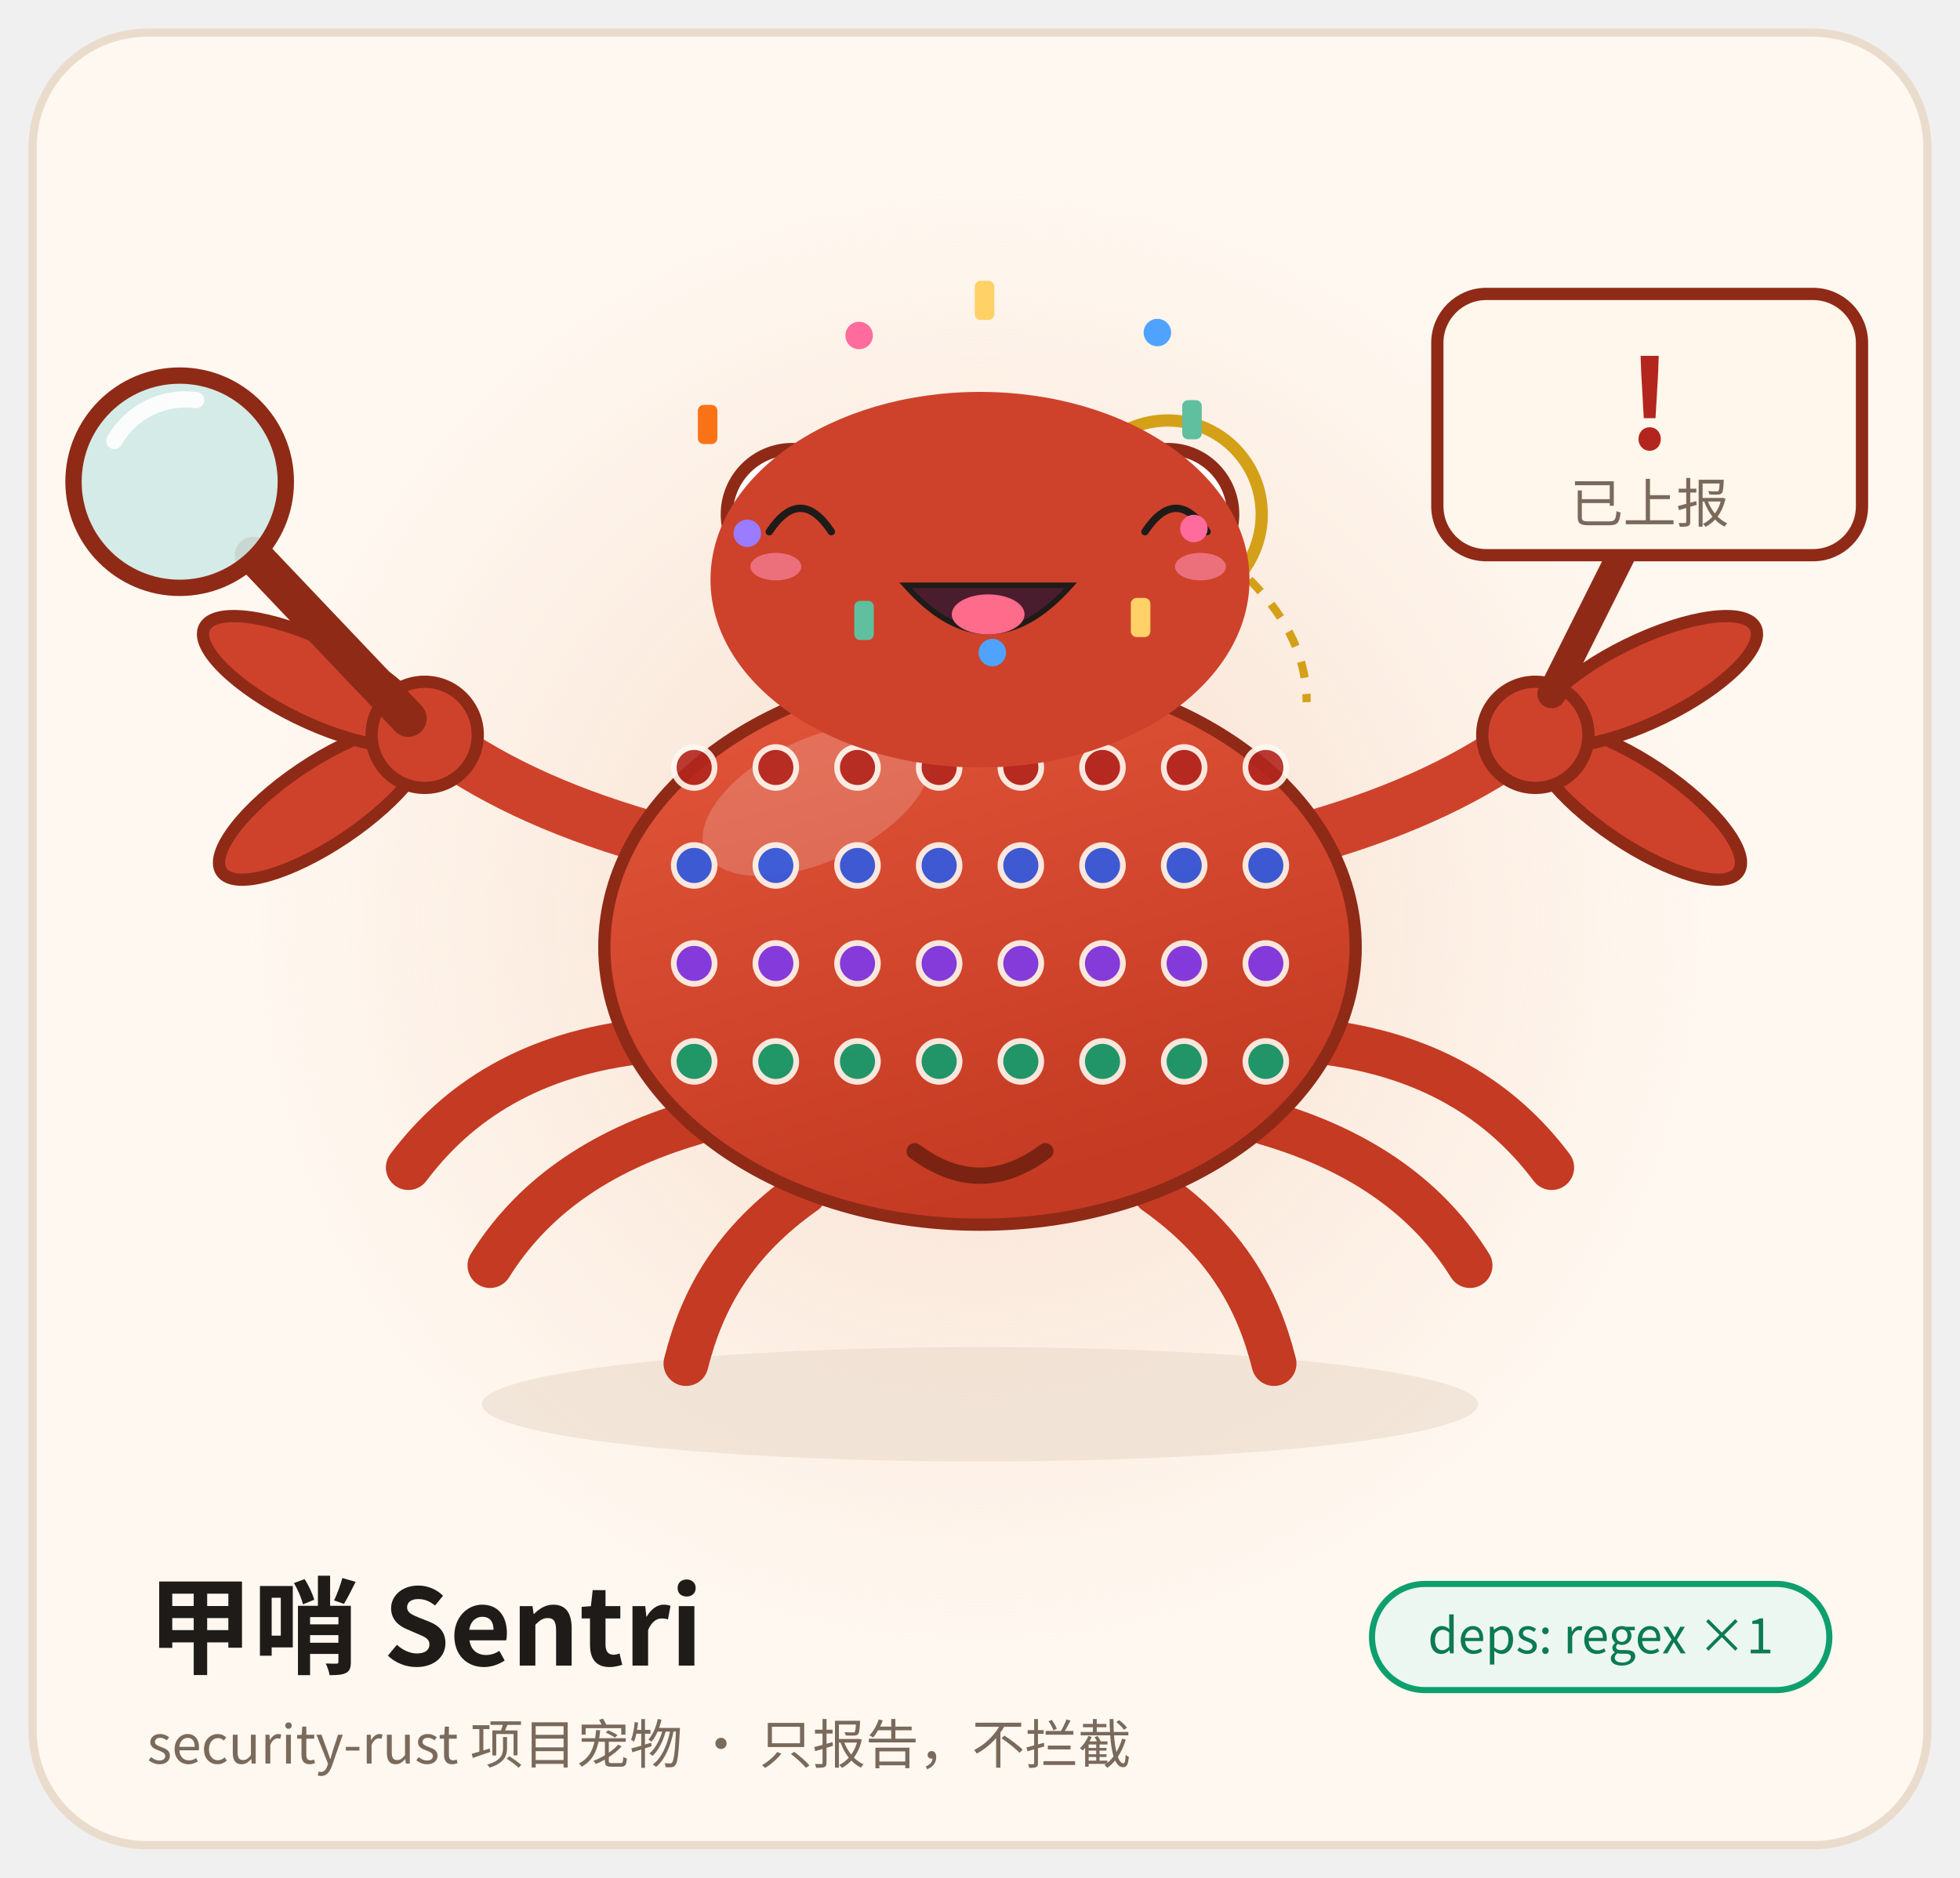
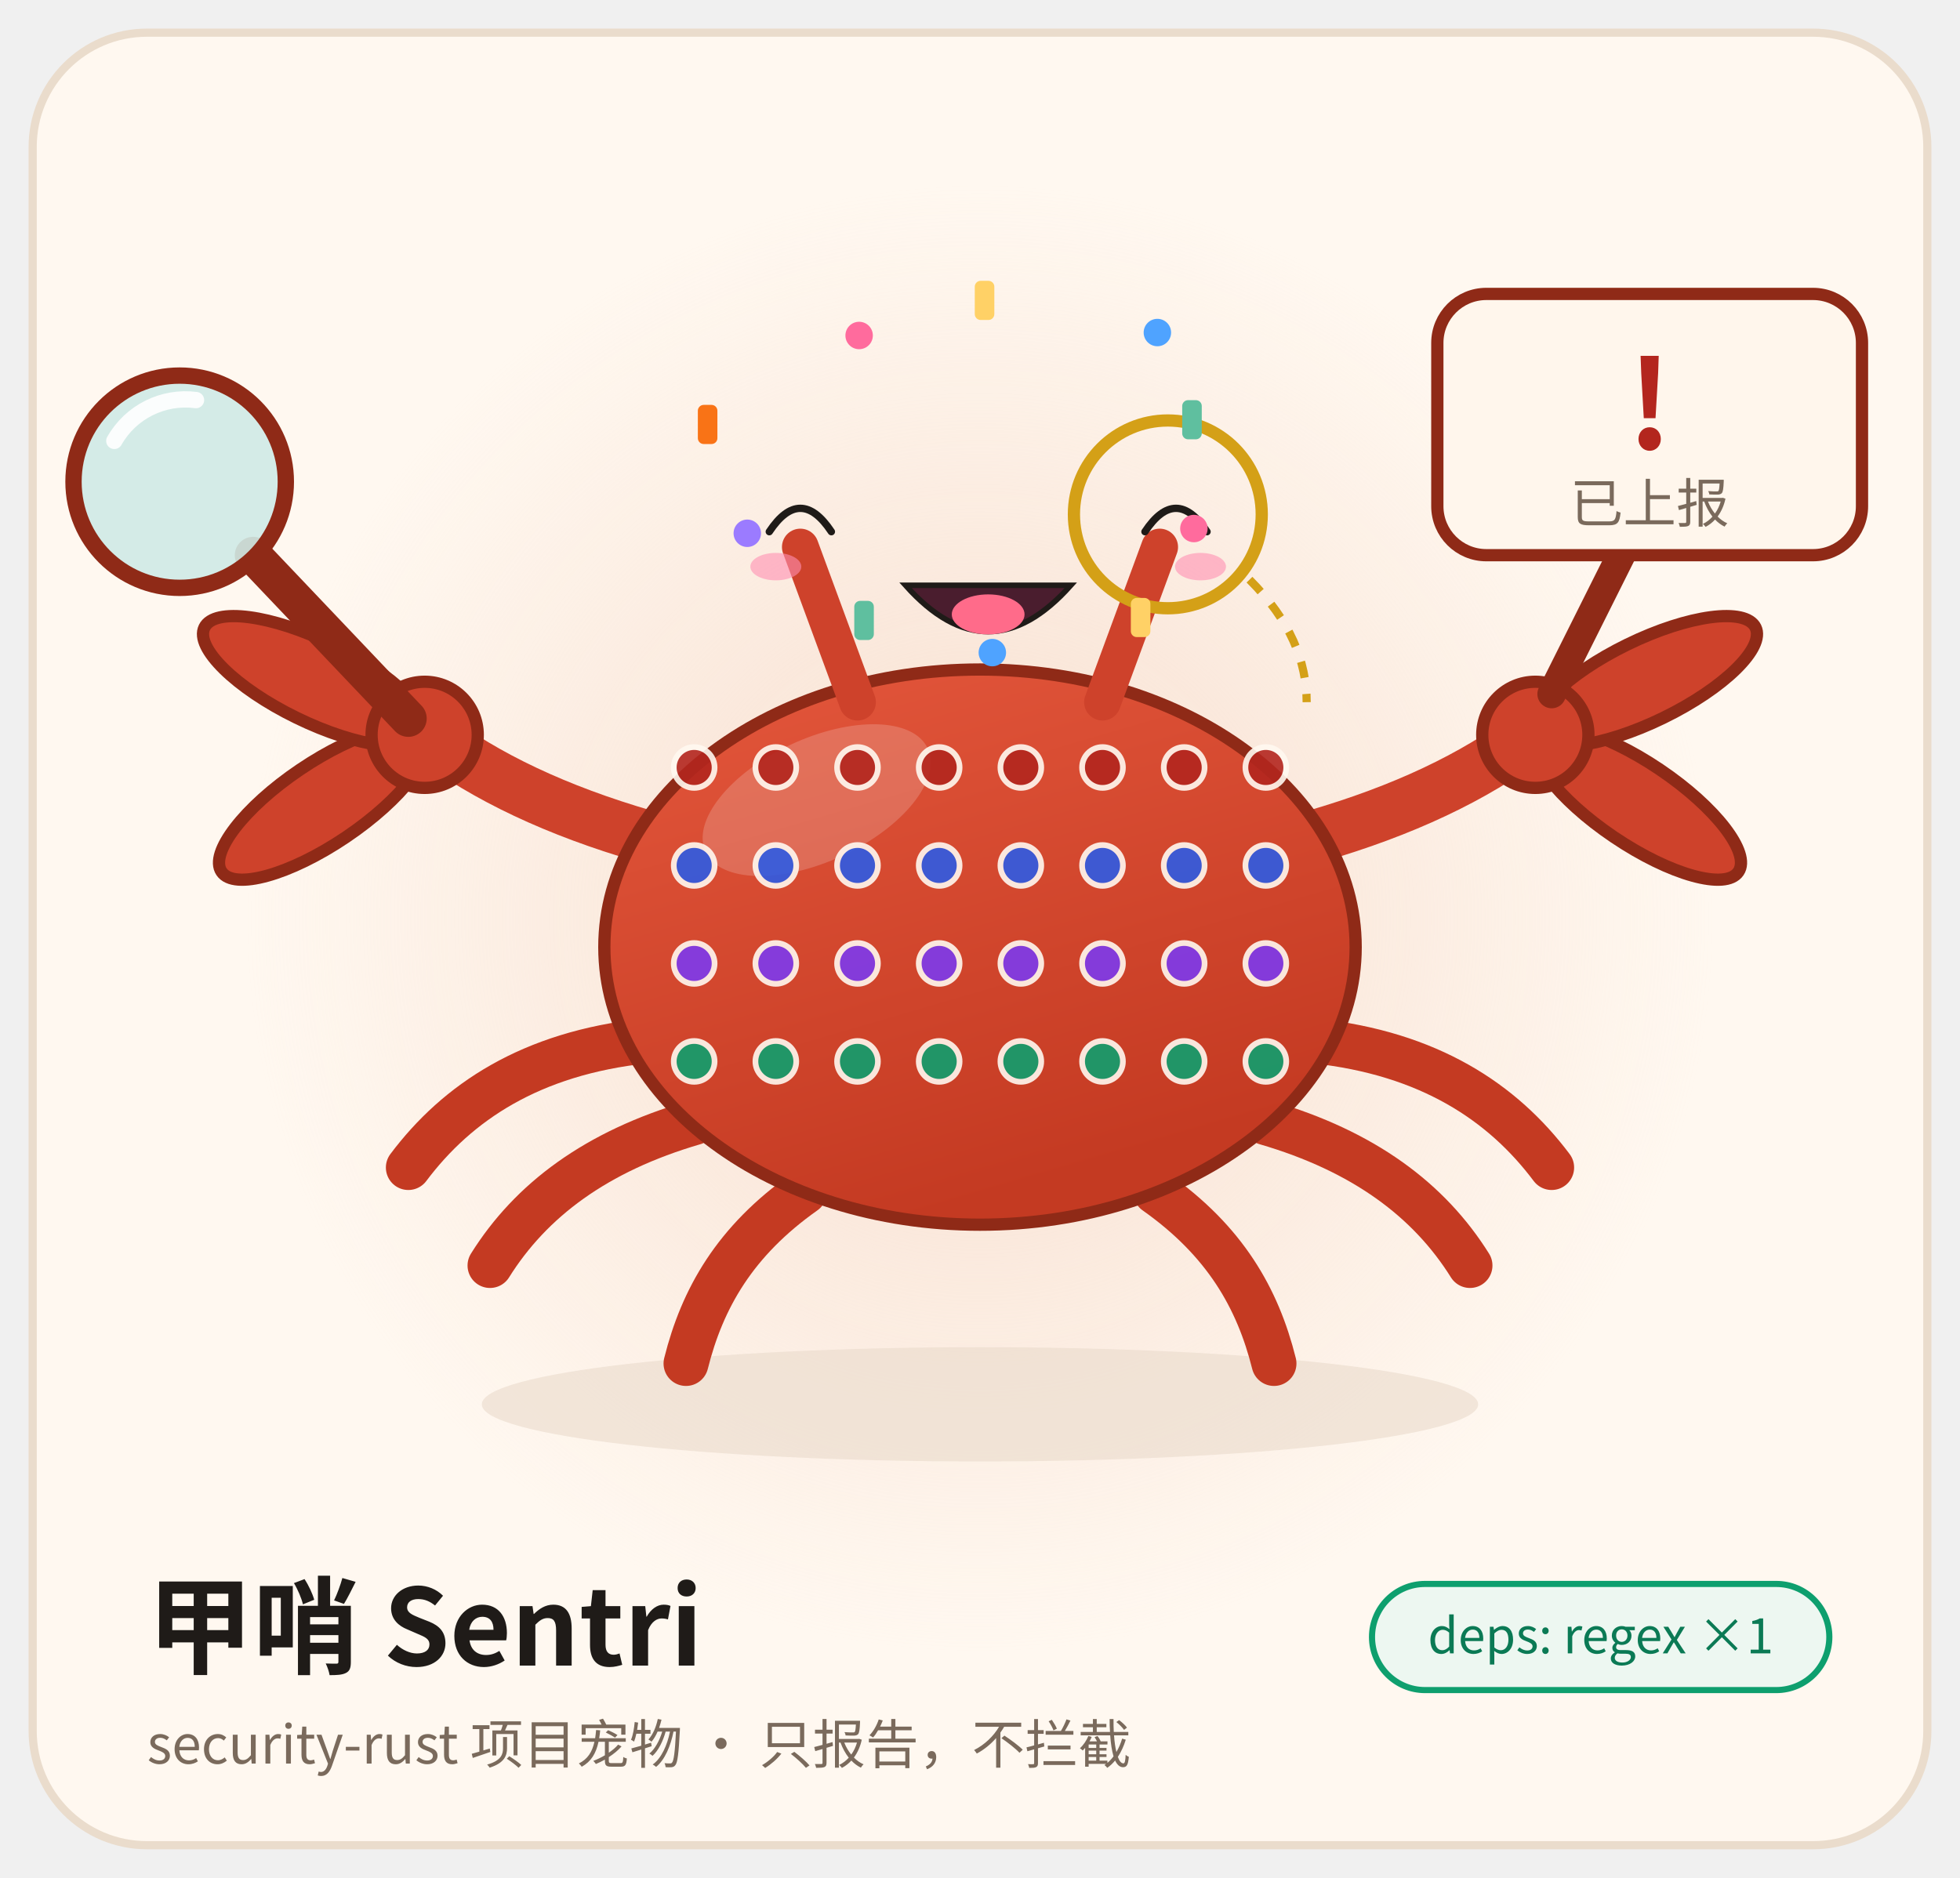
<svg xmlns="http://www.w3.org/2000/svg" viewBox="0 0 480 460" width="480" height="460" role="img" aria-label="甲哨 Sentri · 欢乐 Joy">
  <style>
.ex-motion { animation: ex-bounce 1.15s ease-in-out infinite; transform-box: fill-box; transform-origin: 50% 50%; }
.ex-anim-tear { animation: ex-tear 1.8s ease-in infinite; transform-box: fill-box; transform-origin: center; }
.ex-anim-sweat { animation: ex-tear 1.5s ease-in infinite; transform-box: fill-box; transform-origin: center; }
.ex-anim-heart { animation: ex-heart 2.2s ease-out infinite; transform-box: fill-box; transform-origin: center; }
.ex-anim-spark { animation: ex-spark 1.9s ease-in-out infinite; transform-box: fill-box; transform-origin: center; }
.ex-anim-rain { animation: ex-rain 1.4s linear infinite; transform-box: fill-box; transform-origin: center; }
.ex-anim-confetti { animation: ex-confetti 2.4s linear infinite; transform-box: fill-box; transform-origin: center; }
.ex-anim-pulse { animation: ex-pulse 1.6s ease-in-out infinite; transform-box: fill-box; transform-origin: center; }
.ex-anim-knock { animation: ex-knock 0.55s ease-in-out infinite; transform-box: fill-box; transform-origin: center; }
.ex-anim-knockline { animation: ex-knockline 0.55s ease-out infinite; transform-box: fill-box; transform-origin: center; }
.ex-anim-palm { animation: ex-palm 0.9s ease-in-out infinite; transform-box: fill-box; transform-origin: center; }
.ex-anim-steam { animation: ex-steam 1.8s ease-out infinite; transform-box: fill-box; transform-origin: center; }
.ex-anim-shock { animation: ex-shock 0.5s ease-in-out infinite; transform-box: fill-box; transform-origin: center; }
.ex-anim-please { animation: ex-please 1.4s ease-in-out infinite; transform-box: fill-box; transform-origin: center; }
.ex-anim-drift { animation: ex-drift 4.5s ease-in-out infinite; transform-box: fill-box; transform-origin: center; }
@keyframes ex-bounce { 0%,100% { transform: translateY(0); } 35% { transform: translateY(-4.35px); } 55% { transform: translateY(-1.28px); } 75% { transform: translateY(0); } }
@keyframes ex-tear { 0% { transform: translateY(0); opacity: 0; } 18% { opacity: 1; } 100% { transform: translateY(8.8px); opacity: 0; } }
@keyframes ex-heart { 0% { transform: translateY(0) scale(.65); opacity: 0; } 20% { opacity: 1; } 100% { transform: translateY(-14.4px) scale(1.15); opacity: 0; } }
@keyframes ex-spark { 0%,100% { transform: scale(.6) rotate(0deg); opacity: .3; } 50% { transform: scale(1.15) rotate(25deg); opacity: 1; } }
@keyframes ex-rain { 0% { transform: translateY(0); opacity: 0; } 20% { opacity: 1; } 100% { transform: translateY(9.6px); opacity: 0; } }
@keyframes ex-confetti { 0% { transform: translateY(-4px) rotate(0deg); opacity: 1; } 100% { transform: translateY(14px) rotate(200deg); opacity: 0; } }
@keyframes ex-pulse { 0%,100% { transform: scale(1); opacity: .35; } 50% { transform: scale(1.18); opacity: .7; } }
@keyframes ex-knock { 0%,100% { transform: translateX(3.6px); } 35% { transform: translateX(0); } }
@keyframes ex-knockline { 0%,100% { transform: scaleX(.6); opacity: .35; } 35% { transform: scaleX(1); opacity: 1; } }
@keyframes ex-palm { 0%,100% { transform: translateY(0) rotate(0deg); } 50% { transform: translateY(-1px) rotate(-4deg); } }
@keyframes ex-steam { 0% { transform: translateY(0); opacity: .7; } 100% { transform: translateY(-7.2px); opacity: 0; } }
@keyframes ex-shock { 0%,100% { transform: scaleX(.7); opacity: .4; } 50% { transform: scaleX(1.25); opacity: 1; } }
@keyframes ex-please { 0%,100% { transform: translateY(0); } 50% { transform: translateY(-1.5px); } }
@keyframes ex-drift { 0%,100% { transform: translateY(0); } 50% { transform: translateY(-1.6px); } }
@media (prefers-reduced-motion: reduce) {
  .ex-motion, [class*="ex-anim-"] { animation: none !important; }
}
</style>
  <g class="ex-motion ex-joy">
    <g class="ex-base">
      <defs>
        <linearGradient id="shell" x1="0" y1="0" x2="0.4" y2="1">
          <stop offset="0" stop-color="#E4573C" />
          <stop offset="1" stop-color="#C43A22" />
        </linearGradient>
        <radialGradient id="glow" cx="0.5" cy="0.5" r="0.5">
          <stop offset="0" stop-color="#F6D9C8" stop-opacity="0.85" />
          <stop offset="1" stop-color="#F6D9C8" stop-opacity="0" />
        </radialGradient>
      </defs>
      <rect x="8" y="8" width="464" height="444" rx="28" fill="#FFF8F0" stroke="#EADCCC" stroke-width="2" />
      <circle cx="240" cy="225" r="180" fill="url(#glow)" />
      <ellipse cx="240" cy="344" rx="122" ry="14" fill="#E9DACB" opacity="0.6" />
      <g stroke="#C43A22" stroke-width="11" stroke-linecap="round" fill="none">
        <path d="M158 255 C130 258 112 270 100 286" />
        <path d="M170 275 C146 282 130 294 120 310" />
        <path d="M197 292 C180 304 172 318 168 334" />
        <path d="M322 255 C350 258 368 270 380 286" />
        <path d="M310 275 C334 282 350 294 360 310" />
        <path d="M283 292 C300 304 308 318 312 334" />
      </g>
      <g stroke="#CE422B" stroke-width="13" stroke-linecap="round" fill="none">
        <path d="M162 206 C140 200 122 192 108 182" />
        <path d="M318 206 C340 200 358 192 372 182" />
      </g>
      <ellipse cx="240" cy="232" rx="92" ry="68" fill="url(#shell)" stroke="#8F2A17" stroke-width="3" />
      <ellipse cx="200" cy="196" rx="30" ry="15" fill="#FFFFFF" opacity="0.18" transform="rotate(-25 200 196)" />
      <g>
        <g fill="#B3261E" opacity="0.9" stroke="#FFF8F0" stroke-width="1.4">
          <circle cx="170" cy="188" r="5" />
          <circle cx="190" cy="188" r="5" />
          <circle cx="210" cy="188" r="5" />
          <circle cx="230" cy="188" r="5" />
          <circle cx="250" cy="188" r="5" />
          <circle cx="270" cy="188" r="5" />
          <circle cx="290" cy="188" r="5" />
          <circle cx="310" cy="188" r="5" />
        </g>
        <g fill="#2D5BE3" opacity="0.9" stroke="#FFF8F0" stroke-width="1.4">
          <circle cx="170" cy="212" r="5" />
          <circle cx="190" cy="212" r="5" />
          <circle cx="210" cy="212" r="5" />
          <circle cx="230" cy="212" r="5" />
          <circle cx="250" cy="212" r="5" />
          <circle cx="270" cy="212" r="5" />
          <circle cx="290" cy="212" r="5" />
          <circle cx="310" cy="212" r="5" />
        </g>
        <g fill="#7C3AED" opacity="0.9" stroke="#FFF8F0" stroke-width="1.4">
          <circle cx="170" cy="236" r="5" />
          <circle cx="190" cy="236" r="5" />
          <circle cx="210" cy="236" r="5" />
          <circle cx="230" cy="236" r="5" />
          <circle cx="250" cy="236" r="5" />
          <circle cx="270" cy="236" r="5" />
          <circle cx="290" cy="236" r="5" />
          <circle cx="310" cy="236" r="5" />
        </g>
        <g fill="#0E9F6E" opacity="0.9" stroke="#FFF8F0" stroke-width="1.4">
          <circle cx="170" cy="260" r="5" />
          <circle cx="190" cy="260" r="5" />
          <circle cx="210" cy="260" r="5" />
          <circle cx="230" cy="260" r="5" />
          <circle cx="250" cy="260" r="5" />
          <circle cx="270" cy="260" r="5" />
          <circle cx="290" cy="260" r="5" />
          <circle cx="310" cy="260" r="5" />
        </g>
      </g>
-       <path d="M224 282 Q240 294 256 282" stroke="#7A2312" stroke-width="4" stroke-linecap="round" fill="none" />
      <g stroke="#CE422B" stroke-width="9" stroke-linecap="round">
        <path d="M210 172 L196 134" />
        <path d="M270 172 L284 134" />
      </g>
-       <circle cx="194" cy="126" r="16" fill="#FFFFFF" stroke="#8F2A17" stroke-width="3" />
-       <circle cx="286" cy="126" r="16" fill="#FFFFFF" stroke="#8F2A17" stroke-width="3" />
-       <circle cx="196" cy="128" r="8" fill="#1F1B18" />
-       <circle cx="288" cy="128" r="8" fill="#1F1B18" />
-       <circle cx="199" cy="125" r="3" fill="#FFFFFF" />
-       <circle cx="291" cy="125" r="3" fill="#FFFFFF" />
      <circle cx="286" cy="126" r="23" fill="none" stroke="#D4A017" stroke-width="3" />
      <path d="M306 142 C316 152 320 162 320 172" stroke="#D4A017" stroke-width="2" stroke-dasharray="4 4" fill="none" />
      <g transform="translate(104 180)">
        <ellipse cx="-30" cy="0" rx="30" ry="10" fill="#CE422B" stroke="#8F2A17" stroke-width="3" transform="rotate(-34)" />
        <ellipse cx="-30" cy="0" rx="30" ry="10" fill="#CE422B" stroke="#8F2A17" stroke-width="3" transform="rotate(26)" />
        <circle cx="0" cy="0" r="13" fill="#CE422B" stroke="#8F2A17" stroke-width="3" />
      </g>
      <path d="M62 136 L100 176" stroke="#8F2A17" stroke-width="9" stroke-linecap="round" />
      <circle cx="44" cy="118" r="26" fill="#CFEAE6" fill-opacity="0.9" stroke="#8F2A17" stroke-width="4" />
      <path d="M28 108 A20 20 0 0 1 48 98" stroke="#FFFFFF" stroke-width="4" stroke-linecap="round" fill="none" opacity="0.9" />
      <g transform="translate(376 180) scale(-1 1)">
        <ellipse cx="-30" cy="0" rx="30" ry="10" fill="#CE422B" stroke="#8F2A17" stroke-width="3" transform="rotate(-34)" />
        <ellipse cx="-30" cy="0" rx="30" ry="10" fill="#CE422B" stroke="#8F2A17" stroke-width="3" transform="rotate(26)" />
        <circle cx="0" cy="0" r="13" fill="#CE422B" stroke="#8F2A17" stroke-width="3" />
      </g>
      <path d="M380 170 L398 134" stroke="#8F2A17" stroke-width="7" stroke-linecap="round" />
      <rect x="352" y="72" width="104" height="64" rx="12" fill="#FFF6EC" stroke="#8F2A17" stroke-width="3" />
      <text x="404" y="110" text-anchor="middle" font-family="ui-monospace, Menlo, Consolas, 'Noto Sans CJK SC', monospace" font-size="30" font-weight="700" fill="#B3261E">!</text>
      <text x="404" y="128" text-anchor="middle" font-family="system-ui, -apple-system, 'Noto Sans CJK SC', 'Source Han Sans SC', 'PingFang SC', 'Microsoft YaHei', sans-serif" font-size="13" fill="#7A6A5C">已上报</text>
      <text x="36" y="408" font-family="system-ui, -apple-system, 'Noto Sans CJK SC', 'Source Han Sans SC', 'PingFang SC', 'Microsoft YaHei', sans-serif" font-size="26" font-weight="700" fill="#1F1B18">甲哨 Sentri</text>
      <text x="36" y="432" font-family="system-ui, -apple-system, 'Noto Sans CJK SC', 'Source Han Sans SC', 'PingFang SC', 'Microsoft YaHei', sans-serif" font-size="13" fill="#7A6A5C">security-rust 项目宠物 · 只报告，不拦截</text>
      <rect x="336" y="388" width="112" height="26" rx="13" fill="#EDF7F1" stroke="#0E9F6E" stroke-width="1.5" />
      <text x="392" y="405" text-anchor="middle" font-family="ui-monospace, Menlo, Consolas, 'Noto Sans CJK SC', monospace" font-size="12" fill="#0B7A55">deps: regex ×1</text>
    </g>
    <g class="ex-face">
-       <ellipse cx="240" cy="142" rx="66" ry="46" fill="#CE422B" />
      <path d="M 188.4,130.24 Q 196,118.8 203.6,130.24" fill="none" stroke="#1F1B18" stroke-width="1.8" stroke-linecap="round" />
      <path d="M 280.4,130.24 Q 288,118.8 295.6,130.24" fill="none" stroke="#1F1B18" stroke-width="1.8" stroke-linecap="round" />
      <path d="M 221.76,143.37 Q 242,166.08 262.24,143.37 Z" fill="#4A1D2E" stroke="#1F1B18" stroke-width="1.36" />
      <ellipse cx="242" cy="150.5" rx="8.91" ry="4.9" fill="#FF6B8A" />
      <ellipse class="ex-anim-pulse" cx="190" cy="138.8" rx="6.24" ry="3.36" fill="#FF8FB3" opacity="0.6" />
      <ellipse class="ex-anim-pulse" cx="294" cy="138.8" rx="6.24" ry="3.36" fill="#FF8FB3" opacity="0.6" />
      <g transform="translate(292.38 129.47)">
        <circle class="ex-anim-confetti" style="animation-delay:0.0s" r="3.36" fill="#FF6B9D" />
      </g>
      <g transform="translate(279.34 151.26)">
        <rect class="ex-anim-confetti" style="animation-delay:0.16s" x="-2.4" y="-4.79" width="4.79" height="9.59" rx="1.44" fill="#FFD166" />
      </g>
      <g transform="translate(243.02 159.86)">
        <circle class="ex-anim-confetti" style="animation-delay:0.32s" r="3.36" fill="#4FA3FF" />
      </g>
      <g transform="translate(211.61 151.98)">
        <rect class="ex-anim-confetti" style="animation-delay:0.48s" x="-2.4" y="-4.79" width="4.79" height="9.59" rx="1.44" fill="#5FBF9F" />
      </g>
      <g transform="translate(183.01 130.63)">
        <circle class="ex-anim-confetti" style="animation-delay:0.64s" r="3.36" fill="#9B7BFF" />
      </g>
      <g transform="translate(173.3 103.97)">
        <rect class="ex-anim-confetti" style="animation-delay:0.8s" x="-2.4" y="-4.79" width="4.79" height="9.59" rx="1.44" fill="#F97316" />
      </g>
      <g transform="translate(210.4 82.18)">
        <circle class="ex-anim-confetti" style="animation-delay:0.96s" r="3.36" fill="#FF6B9D" />
      </g>
      <g transform="translate(241.12 73.58)">
        <rect class="ex-anim-confetti" style="animation-delay:1.12s" x="-2.4" y="-4.79" width="4.79" height="9.59" rx="1.44" fill="#FFD166" />
      </g>
      <g transform="translate(283.44 81.46)">
        <circle class="ex-anim-confetti" style="animation-delay:1.28s" r="3.36" fill="#4FA3FF" />
      </g>
      <g transform="translate(291.92 102.81)">
        <rect class="ex-anim-confetti" style="animation-delay:1.44s" x="-2.4" y="-4.79" width="4.79" height="9.59" rx="1.44" fill="#5FBF9F" />
      </g>
    </g>
  </g>
</svg>
